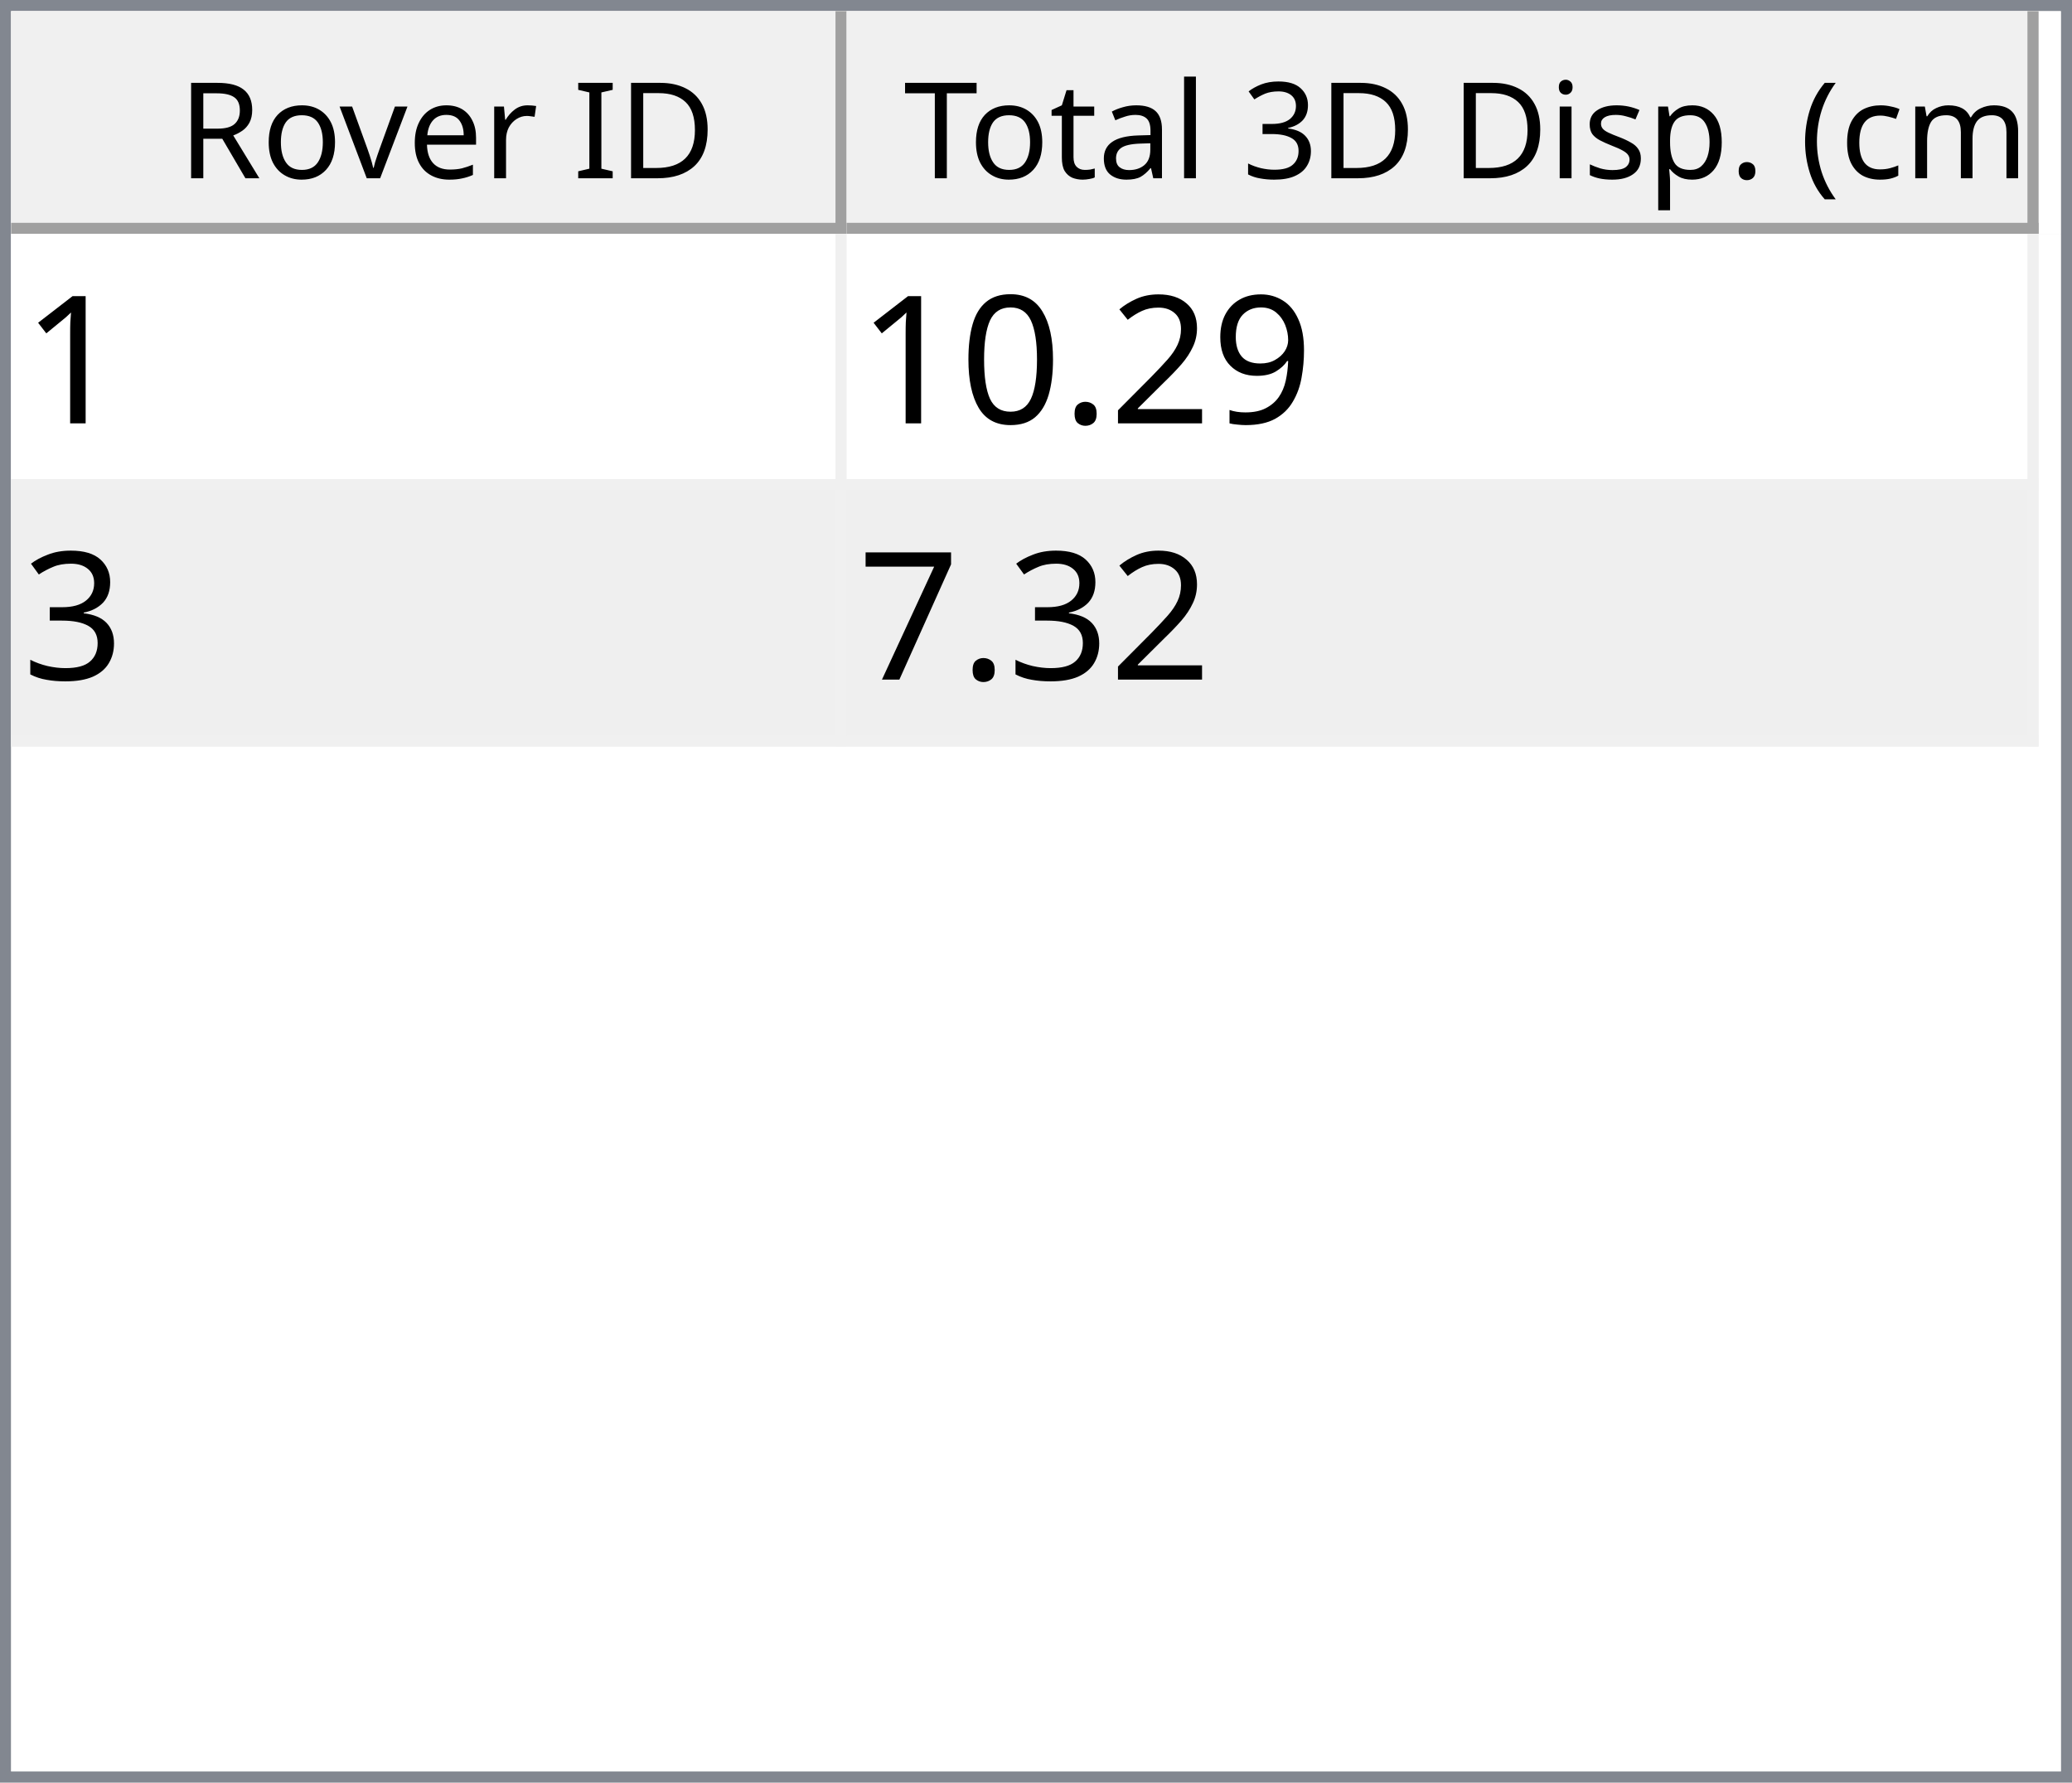
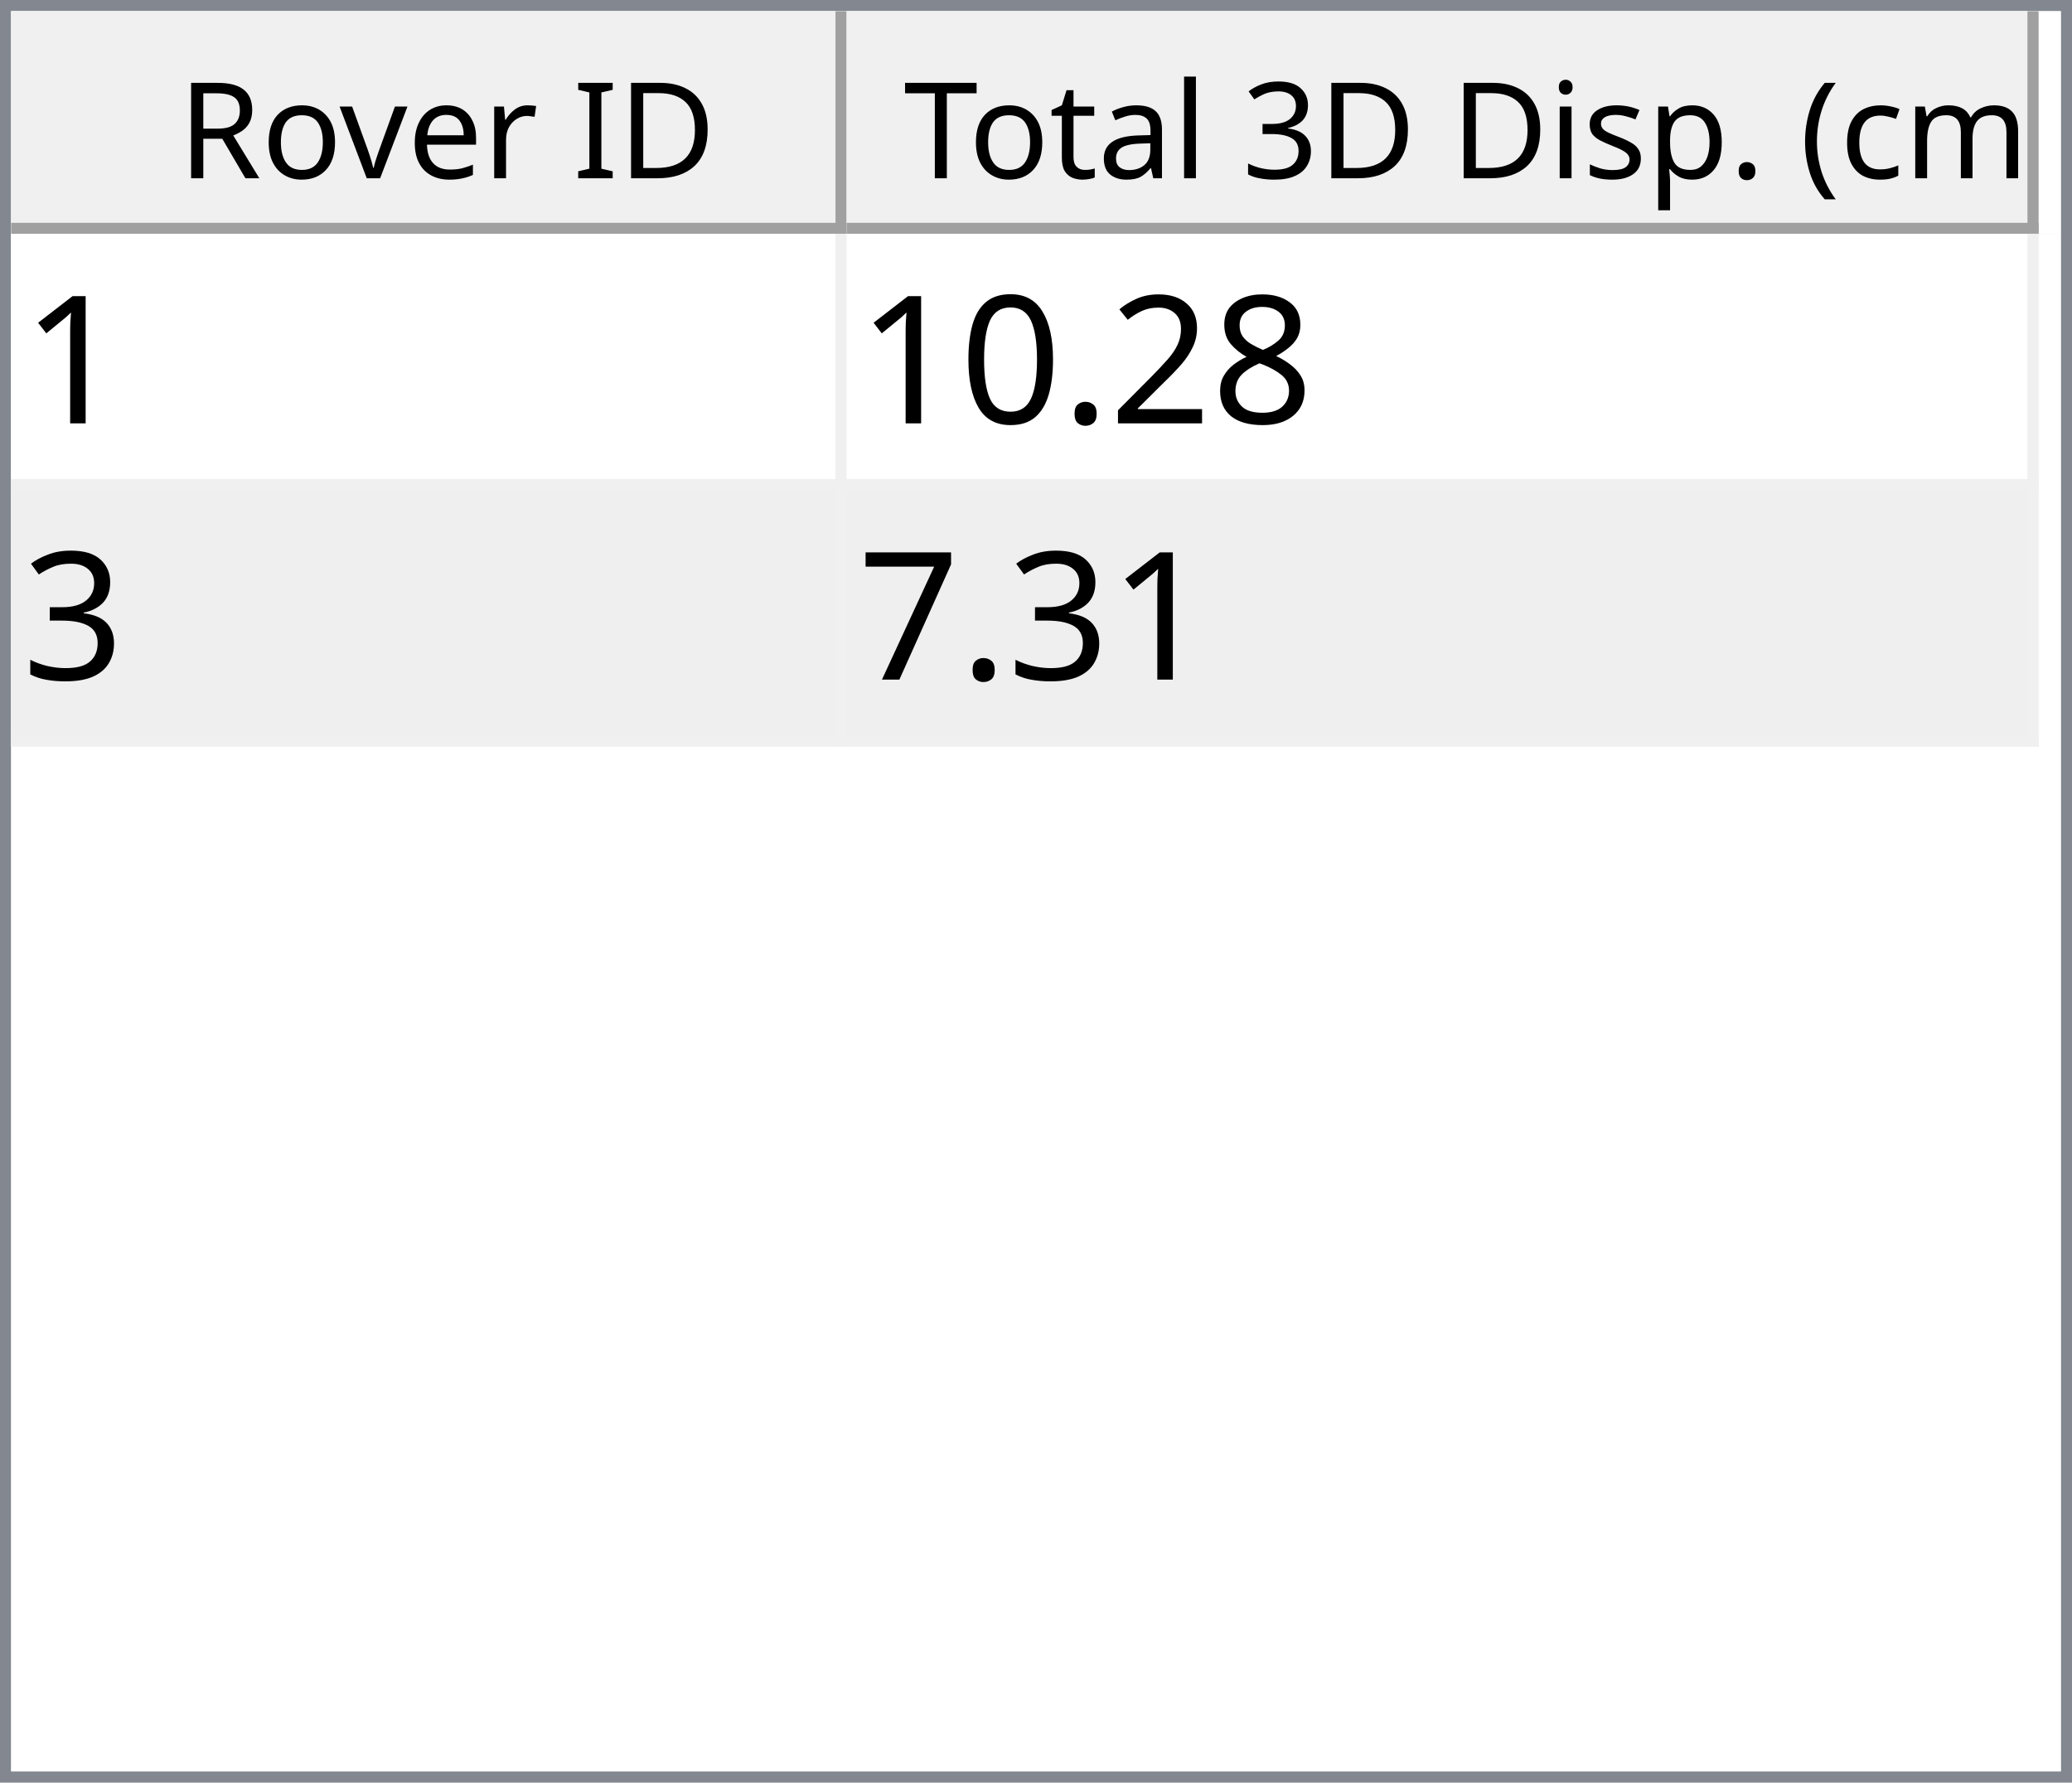
<svg xmlns="http://www.w3.org/2000/svg" style="fill-opacity:1; color-rendering:auto; color-interpolation:auto; text-rendering:auto; stroke:black; stroke-linecap:square; stroke-miterlimit:10; shape-rendering:auto; stroke-opacity:1; fill:black; stroke-dasharray:none; font-weight:normal; stroke-width:1; font-family:'Dialog'; font-style:normal; stroke-linejoin:miter; font-size:12px; stroke-dashoffset:0; image-rendering:auto;" width="186" height="160">
  <defs id="genericDefs" />
  <g>
    <defs id="defs1">
      <clipPath clipPathUnits="userSpaceOnUse" id="clipPath1">
        <path d="M0 0 L186 0 L186 160 L0 160 L0 0 Z" />
      </clipPath>
      <clipPath clipPathUnits="userSpaceOnUse" id="clipPath2">
        <path d="M0 0 L0 160 L186 160 L186 0 Z" />
      </clipPath>
      <clipPath clipPathUnits="userSpaceOnUse" id="clipPath3">
        <path d="M0 0 L0 20 L184 20 L184 0 Z" />
      </clipPath>
      <clipPath clipPathUnits="userSpaceOnUse" id="clipPath4">
        <path d="M0 0 L0 20 L75 20 L75 0 Z" />
      </clipPath>
      <clipPath clipPathUnits="userSpaceOnUse" id="clipPath5">
        <path d="M1 1 L1 19 L74 19 L74 1 Z" />
      </clipPath>
      <clipPath clipPathUnits="userSpaceOnUse" id="clipPath6">
        <path d="M0 0 L0 18 L73 18 L73 0 Z" />
      </clipPath>
      <clipPath clipPathUnits="userSpaceOnUse" id="clipPath7">
        <path d="M-0.5 -0.5 L-0.5 19.5 L74.5 19.5 L74.5 -0.5 Z" />
      </clipPath>
      <clipPath clipPathUnits="userSpaceOnUse" id="clipPath8">
        <path d="M0 0 L0 20 L107 20 L107 0 Z" />
      </clipPath>
      <clipPath clipPathUnits="userSpaceOnUse" id="clipPath9">
        <path d="M1 1 L1 19 L106 19 L106 1 Z" />
      </clipPath>
      <clipPath clipPathUnits="userSpaceOnUse" id="clipPath10">
        <path d="M0 0 L0 18 L105 18 L105 0 Z" />
      </clipPath>
      <clipPath clipPathUnits="userSpaceOnUse" id="clipPath11">
        <path d="M-0.5 -0.5 L-0.5 19.5 L106.5 19.5 L106.5 -0.5 Z" />
      </clipPath>
      <clipPath clipPathUnits="userSpaceOnUse" id="clipPath12">
        <path d="M0 0 L0 138 L184 138 L184 0 Z" />
      </clipPath>
      <clipPath clipPathUnits="userSpaceOnUse" id="clipPath13">
        <path d="M0 0 L0 46 L182 46 L182 0 Z" />
      </clipPath>
      <clipPath clipPathUnits="userSpaceOnUse" id="clipPath14">
        <path d="M-0.5 -0.5 L-0.5 45.5 L181.5 45.5 L181.5 -0.5 Z" />
      </clipPath>
      <clipPath clipPathUnits="userSpaceOnUse" id="clipPath15">
        <path d="M0 0 L0 22 L74 22 L74 0 Z" />
      </clipPath>
      <clipPath clipPathUnits="userSpaceOnUse" id="clipPath16">
        <path d="M0 0 L0 22 L106 22 L106 0 Z" />
      </clipPath>
      <font horiz-adv-x="64.551" id="font1">
        <font-face ascent="107.91" descent="25.098" units-per-em="100" style="font-style:normal; font-family:Segoe UI; font-weight:normal;" />
        <missing-glyph horiz-adv-x="64.551" d="M8.109 0 L8.109 68.266 L56.453 68.266 L56.453 0 L8.109 0 ZM15.328 7.234 L49.219 7.234 L49.219 61.031 L15.328 61.031 L15.328 7.234 Z" />
        <glyph unicode="D" horiz-adv-x="70.117" d="M9.188 0 L9.188 70.016 L28.516 70.016 Q65.531 70.016 65.531 35.891 Q65.531 19.672 55.25 9.836 Q44.969 0 27.734 0 L9.188 0 ZM17.391 62.594 L17.391 7.422 L27.828 7.422 Q41.609 7.422 49.273 14.797 Q56.938 22.172 56.938 35.688 Q56.938 62.594 28.328 62.594 L17.391 62.594 Z" />
        <glyph unicode="I" horiz-adv-x="26.611" d="M17.391 0 L9.188 0 L9.188 70.016 L17.391 70.016 L17.391 0 Z" />
        <glyph unicode=" " horiz-adv-x="27.393" d="" />
        <glyph unicode="r" horiz-adv-x="34.766" d="M34.188 41.891 Q32.078 43.5 28.125 43.5 Q23 43.5 19.555 38.672 Q16.109 33.844 16.109 25.484 L16.109 0 L8.109 0 L8.109 50 L16.109 50 L16.109 39.703 L16.312 39.703 Q18.016 44.969 21.531 47.922 Q25.047 50.875 29.391 50.875 Q32.516 50.875 34.188 50.203 L34.188 41.891 Z" />
        <glyph unicode="e" horiz-adv-x="52.295" d="M48.297 23 L12.984 23 Q13.188 14.656 17.484 10.109 Q21.781 5.562 29.297 5.562 Q37.75 5.562 44.828 11.141 L44.828 3.609 Q38.234 -1.172 27.391 -1.172 Q16.797 -1.172 10.742 5.641 Q4.688 12.453 4.688 24.812 Q4.688 36.469 11.305 43.82 Q17.922 51.172 27.734 51.172 Q37.547 51.172 42.922 44.828 Q48.297 38.484 48.297 27.203 L48.297 23 ZM40.094 29.781 Q40.047 36.719 36.75 40.578 Q33.453 44.438 27.594 44.438 Q21.922 44.438 17.969 40.383 Q14.016 36.328 13.094 29.781 L40.094 29.781 Z" />
        <glyph unicode="v" horiz-adv-x="47.9" d="M47.406 50 L27.484 0 L19.625 0 L0.688 50 L9.469 50 L22.172 13.672 Q23.578 9.672 23.922 6.688 L24.125 6.688 Q24.609 10.453 25.688 13.484 L38.969 50 L47.406 50 Z" />
        <glyph unicode="o" horiz-adv-x="58.594" d="M29 -1.172 Q17.922 -1.172 11.305 5.836 Q4.688 12.844 4.688 24.422 Q4.688 37.016 11.57 44.094 Q18.453 51.172 30.172 51.172 Q41.359 51.172 47.633 44.289 Q53.906 37.406 53.906 25.203 Q53.906 13.234 47.141 6.031 Q40.375 -1.172 29 -1.172 ZM29.594 44.438 Q21.875 44.438 17.383 39.188 Q12.891 33.938 12.891 24.703 Q12.891 15.828 17.43 10.695 Q21.969 5.562 29.594 5.562 Q37.359 5.562 41.531 10.594 Q45.703 15.625 45.703 24.906 Q45.703 34.281 41.531 39.359 Q37.359 44.438 29.594 44.438 Z" />
        <glyph unicode="R" horiz-adv-x="59.814" d="M59.375 0 L49.609 0 L37.891 19.625 Q36.281 22.359 34.766 24.289 Q33.25 26.219 31.664 27.438 Q30.078 28.656 28.25 29.219 Q26.422 29.781 24.125 29.781 L17.391 29.781 L17.391 0 L9.188 0 L9.188 70.016 L30.078 70.016 Q34.672 70.016 38.555 68.867 Q42.438 67.719 45.289 65.375 Q48.141 63.031 49.758 59.547 Q51.375 56.062 51.375 51.375 Q51.375 47.703 50.273 44.656 Q49.172 41.609 47.148 39.211 Q45.125 36.812 42.266 35.133 Q39.406 33.453 35.844 32.516 L35.844 32.328 Q37.594 31.547 38.891 30.547 Q40.188 29.547 41.359 28.18 Q42.531 26.812 43.68 25.078 Q44.828 23.344 46.234 21.047 L59.375 0 ZM17.391 62.594 L17.391 37.203 L28.516 37.203 Q31.594 37.203 34.203 38.133 Q36.812 39.062 38.719 40.797 Q40.625 42.531 41.703 45.047 Q42.781 47.562 42.781 50.688 Q42.781 56.297 39.141 59.445 Q35.5 62.594 28.609 62.594 L17.391 62.594 Z" />
        <glyph unicode=")" horiz-adv-x="30.176" d="M8.297 -15.922 L1.172 -15.922 Q16.406 2.344 16.406 26.812 Q16.406 51.469 1.078 70.016 L8.297 70.016 Q23.531 52.156 23.531 26.703 Q23.531 1.375 8.297 -15.922 Z" />
        <glyph unicode="m" horiz-adv-x="86.133" d="M79.109 0 L71.094 0 L71.094 28.719 Q71.094 37.016 68.531 40.727 Q65.969 44.438 59.906 44.438 Q54.781 44.438 51.195 39.75 Q47.609 35.062 47.609 28.516 L47.609 0 L39.594 0 L39.594 29.688 Q39.594 44.438 28.219 44.438 Q22.953 44.438 19.531 40.016 Q16.109 35.594 16.109 28.516 L16.109 0 L8.109 0 L8.109 50 L16.109 50 L16.109 42.094 L16.312 42.094 Q21.625 51.172 31.844 51.172 Q36.969 51.172 40.773 48.312 Q44.578 45.453 46 40.828 Q51.562 51.172 62.594 51.172 Q79.109 51.172 79.109 30.812 L79.109 0 Z" />
        <glyph unicode="c" horiz-adv-x="46.191" d="M42.188 2.297 Q36.422 -1.172 28.516 -1.172 Q17.828 -1.172 11.258 5.789 Q4.688 12.75 4.688 23.828 Q4.688 36.188 11.766 43.68 Q18.844 51.172 30.672 51.172 Q37.25 51.172 42.281 48.734 L42.281 40.531 Q36.719 44.438 30.375 44.438 Q22.703 44.438 17.797 38.945 Q12.891 33.453 12.891 24.516 Q12.891 15.719 17.508 10.641 Q22.125 5.562 29.891 5.562 Q36.422 5.562 42.188 9.906 L42.188 2.297 Z" />
        <glyph unicode="(" horiz-adv-x="30.176" d="M29.109 -15.922 L21.969 -15.922 Q6.844 1.375 6.844 26.703 Q6.844 52.156 21.969 70.016 L29.203 70.016 Q13.875 51.469 13.875 26.812 Q13.875 2.344 29.109 -15.922 Z" />
        <glyph unicode="." horiz-adv-x="21.68" d="M10.891 -1.078 Q8.641 -1.078 7.055 0.539 Q5.469 2.156 5.469 4.391 Q5.469 6.641 7.055 8.273 Q8.641 9.906 10.891 9.906 Q13.188 9.906 14.797 8.273 Q16.406 6.641 16.406 4.391 Q16.406 2.156 14.797 0.539 Q13.188 -1.078 10.891 -1.078 Z" />
        <glyph unicode="p" horiz-adv-x="58.789" d="M16.312 7.234 L16.109 7.234 L16.109 -23 L8.109 -23 L8.109 50 L16.109 50 L16.109 41.219 L16.312 41.219 Q22.219 51.172 33.594 51.172 Q43.266 51.172 48.688 44.461 Q54.109 37.75 54.109 26.469 Q54.109 13.922 48 6.375 Q41.891 -1.172 31.297 -1.172 Q21.578 -1.172 16.312 7.234 ZM16.109 27.391 L16.109 20.406 Q16.109 14.203 20.141 9.883 Q24.172 5.562 30.375 5.562 Q37.641 5.562 41.773 11.133 Q45.906 16.703 45.906 26.609 Q45.906 34.969 42.047 39.703 Q38.188 44.438 31.594 44.438 Q24.609 44.438 20.359 39.578 Q16.109 34.719 16.109 27.391 Z" />
        <glyph unicode="s" horiz-adv-x="42.432" d="M5.078 1.812 L5.078 10.406 Q11.625 5.562 19.484 5.562 Q30.031 5.562 30.031 12.594 Q30.031 14.594 29.125 15.992 Q28.219 17.391 26.68 18.461 Q25.141 19.531 23.07 20.383 Q21 21.234 18.609 22.172 Q15.281 23.484 12.766 24.828 Q10.25 26.172 8.57 27.859 Q6.891 29.547 6.031 31.695 Q5.172 33.844 5.172 36.719 Q5.172 40.234 6.789 42.945 Q8.406 45.656 11.086 47.484 Q13.766 49.312 17.211 50.242 Q20.656 51.172 24.312 51.172 Q30.812 51.172 35.938 48.922 L35.938 40.828 Q30.422 44.438 23.25 44.438 Q21 44.438 19.195 43.922 Q17.391 43.406 16.094 42.477 Q14.797 41.547 14.086 40.258 Q13.375 38.969 13.375 37.406 Q13.375 35.453 14.086 34.133 Q14.797 32.812 16.164 31.789 Q17.531 30.766 19.484 29.938 Q21.438 29.109 23.922 28.125 Q27.25 26.859 29.883 25.516 Q32.516 24.172 34.375 22.484 Q36.234 20.797 37.234 18.602 Q38.234 16.406 38.234 13.375 Q38.234 9.672 36.602 6.938 Q34.969 4.203 32.234 2.398 Q29.5 0.594 25.93 -0.289 Q22.359 -1.172 18.453 -1.172 Q10.75 -1.172 5.078 1.812 Z" />
        <glyph unicode="i" horiz-adv-x="24.219" d="M12.203 62.703 Q10.062 62.703 8.547 64.164 Q7.031 65.625 7.031 67.875 Q7.031 70.125 8.547 71.609 Q10.062 73.094 12.203 73.094 Q14.406 73.094 15.945 71.609 Q17.484 70.125 17.484 67.875 Q17.484 65.719 15.945 64.211 Q14.406 62.703 12.203 62.703 ZM16.109 0 L8.109 0 L8.109 50 L16.109 50 L16.109 0 Z" />
        <glyph unicode="3" horiz-adv-x="53.906" d="M46.531 19.828 Q46.531 15.094 44.75 11.211 Q42.969 7.328 39.719 4.57 Q36.469 1.812 31.93 0.297 Q27.391 -1.219 21.922 -1.219 Q11.922 -1.219 6 2.594 L6 11.188 Q13.094 5.609 22.219 5.609 Q25.875 5.609 28.828 6.539 Q31.781 7.469 33.906 9.227 Q36.031 10.984 37.18 13.477 Q38.328 15.969 38.328 19.094 Q38.328 32.812 18.797 32.812 L12.984 32.812 L12.984 39.594 L18.5 39.594 Q35.797 39.594 35.797 52.484 Q35.797 64.406 22.609 64.406 Q15.188 64.406 8.688 59.422 L8.688 67.188 Q15.375 71.188 24.609 71.188 Q29 71.188 32.57 69.969 Q36.141 68.75 38.68 66.555 Q41.219 64.359 42.609 61.281 Q44 58.203 44 54.5 Q44 40.672 30.031 36.719 L30.031 36.531 Q33.594 36.141 36.625 34.797 Q39.656 33.453 41.852 31.305 Q44.047 29.156 45.289 26.25 Q46.531 23.344 46.531 19.828 Z" />
        <glyph unicode="l" horiz-adv-x="24.219" d="M16.109 0 L8.109 0 L8.109 74.031 L16.109 74.031 L16.109 0 Z" />
        <glyph unicode="a" horiz-adv-x="50.879" d="M43.891 0 L35.891 0 L35.891 7.812 L35.688 7.812 Q30.469 -1.172 20.312 -1.172 Q12.844 -1.172 8.617 2.781 Q4.391 6.734 4.391 13.281 Q4.391 27.297 20.906 29.594 L35.891 31.688 Q35.891 44.438 25.594 44.438 Q16.547 44.438 9.281 38.281 L9.281 46.484 Q16.656 51.172 26.266 51.172 Q43.891 51.172 43.891 32.516 L43.891 0 ZM35.891 25.297 L23.828 23.641 Q18.266 22.859 15.43 20.875 Q12.594 18.891 12.594 13.875 Q12.594 10.203 15.211 7.883 Q17.828 5.562 22.172 5.562 Q28.125 5.562 32.008 9.742 Q35.891 13.922 35.891 20.312 L35.891 25.297 Z" />
        <glyph unicode="t" horiz-adv-x="33.887" d="M31.297 0.484 Q28.469 -1.078 23.828 -1.078 Q10.688 -1.078 10.688 13.578 L10.688 43.172 L2.094 43.172 L2.094 50 L10.688 50 L10.688 62.203 L18.703 64.797 L18.703 50 L31.297 50 L31.297 43.172 L18.703 43.172 L18.703 14.984 Q18.703 9.969 20.414 7.82 Q22.125 5.672 26.078 5.672 Q29.109 5.672 31.297 7.328 L31.297 0.484 Z" />
        <glyph unicode="T" horiz-adv-x="52.393" d="M50.594 62.594 L30.375 62.594 L30.375 0 L22.172 0 L22.172 62.594 L2 62.594 L2 70.016 L50.594 70.016 L50.594 62.594 Z" />
      </font>
      <font horiz-adv-x="75.0" id="font2">
        <font-face ascent="100.537" descent="21.973" units-per-em="100" style="font-style:normal; font-family:sans-serif; font-weight:normal;" />
        <missing-glyph horiz-adv-x="75.0" d="M12.5 0 L12.5 62.5 L62.5 62.5 L62.5 0 L12.5 0 ZM14.062 1.562 L60.938 1.562 L60.938 60.938 L14.062 60.938 L14.062 1.562 Z" />
        <glyph unicode="1" horiz-adv-x="55.615" d="M37.25 0 L28.469 0 L28.469 56 Q25.297 52.984 20.141 49.953 Q14.984 46.922 10.891 45.406 L10.891 53.906 Q18.266 57.375 23.781 62.305 Q29.297 67.234 31.594 71.875 L37.25 71.875 L37.25 0 Z" />
-         <glyph unicode="9" horiz-adv-x="55.615" d="M5.469 16.547 L13.922 17.328 Q14.984 11.375 18.016 8.688 Q21.047 6 25.781 6 Q29.828 6 32.883 7.859 Q35.938 9.719 37.891 12.82 Q39.844 15.922 41.164 21.195 Q42.484 26.469 42.484 31.938 Q42.484 32.516 42.438 33.688 Q39.797 29.5 35.234 26.883 Q30.672 24.266 25.344 24.266 Q16.453 24.266 10.305 30.711 Q4.156 37.156 4.156 47.703 Q4.156 58.594 10.578 65.234 Q17 71.875 26.656 71.875 Q33.641 71.875 39.43 68.117 Q45.219 64.359 48.219 57.398 Q51.219 50.438 51.219 37.25 Q51.219 23.531 48.242 15.406 Q45.266 7.281 39.383 3.031 Q33.5 -1.219 25.594 -1.219 Q17.188 -1.219 11.867 3.445 Q6.547 8.109 5.469 16.547 ZM41.453 48.141 Q41.453 55.719 37.43 60.156 Q33.406 64.594 27.734 64.594 Q21.875 64.594 17.531 59.812 Q13.188 55.031 13.188 47.406 Q13.188 40.578 17.312 36.305 Q21.438 32.031 27.484 32.031 Q33.594 32.031 37.523 36.305 Q41.453 40.578 41.453 48.141 Z" />
+         <glyph unicode="8" horiz-adv-x="55.615" d="M17.672 38.812 Q12.203 40.828 9.57 44.539 Q6.938 48.25 6.938 53.422 Q6.938 61.234 12.555 66.555 Q18.172 71.875 27.484 71.875 Q36.859 71.875 42.578 66.43 Q48.297 60.984 48.297 53.172 Q48.297 48.188 45.68 44.508 Q43.062 40.828 37.75 38.812 Q44.344 36.672 47.781 31.883 Q51.219 27.094 51.219 20.453 Q51.219 11.281 44.727 5.031 Q38.234 -1.219 27.641 -1.219 Q17.047 -1.219 10.547 5.055 Q4.047 11.328 4.047 20.703 Q4.047 27.688 7.594 32.398 Q11.141 37.109 17.672 38.812 ZM15.922 53.719 Q15.922 48.641 19.195 45.414 Q22.469 42.188 27.688 42.188 Q32.766 42.188 36.016 45.383 Q39.266 48.578 39.266 53.219 Q39.266 58.062 35.914 61.359 Q32.562 64.656 27.594 64.656 Q22.562 64.656 19.242 61.43 Q15.922 58.203 15.922 53.719 ZM13.094 20.656 Q13.094 16.891 14.875 13.375 Q16.656 9.859 20.172 7.93 Q23.688 6 27.734 6 Q34.031 6 38.133 10.055 Q42.234 14.109 42.234 20.359 Q42.234 26.703 38.016 30.859 Q33.797 35.016 27.438 35.016 Q21.234 35.016 17.164 30.914 Q13.094 26.812 13.094 20.656 Z" />
        <glyph unicode="2" horiz-adv-x="55.615" d="M50.344 8.453 L50.344 0 L3.031 0 Q2.938 3.172 4.047 6.109 Q5.859 10.938 9.836 15.625 Q13.812 20.312 21.344 26.469 Q33.016 36.031 37.117 41.625 Q41.219 47.219 41.219 52.203 Q41.219 57.422 37.477 61.008 Q33.734 64.594 27.734 64.594 Q21.391 64.594 17.578 60.789 Q13.766 56.984 13.719 50.25 L4.688 51.172 Q5.609 61.281 11.664 66.578 Q17.719 71.875 27.938 71.875 Q38.234 71.875 44.242 66.164 Q50.25 60.453 50.25 52 Q50.25 47.703 48.492 43.555 Q46.734 39.406 42.656 34.812 Q38.578 30.219 29.109 22.219 Q21.188 15.578 18.945 13.211 Q16.703 10.844 15.234 8.453 L50.344 8.453 Z" />
        <glyph unicode="." horiz-adv-x="27.783" d="M9.078 0 L9.078 10.016 L19.094 10.016 L19.094 0 L9.078 0 Z" />
        <glyph unicode="0" horiz-adv-x="55.615" d="M4.156 35.297 Q4.156 48 6.766 55.742 Q9.375 63.484 14.523 67.68 Q19.672 71.875 27.484 71.875 Q33.25 71.875 37.594 69.555 Q41.938 67.234 44.773 62.867 Q47.609 58.5 49.219 52.227 Q50.828 45.953 50.828 35.297 Q50.828 22.703 48.242 14.969 Q45.656 7.234 40.508 3.008 Q35.359 -1.219 27.484 -1.219 Q17.141 -1.219 11.234 6.203 Q4.156 15.141 4.156 35.297 ZM13.188 35.297 Q13.188 17.672 17.312 11.836 Q21.438 6 27.484 6 Q33.547 6 37.672 11.859 Q41.797 17.719 41.797 35.297 Q41.797 52.984 37.672 58.789 Q33.547 64.594 27.391 64.594 Q21.344 64.594 17.719 59.469 Q13.188 52.938 13.188 35.297 Z" />
        <glyph unicode="3" horiz-adv-x="55.615" d="M4.203 18.891 L12.984 20.062 Q14.5 12.594 18.141 9.297 Q21.781 6 27 6 Q33.203 6 37.477 10.297 Q41.75 14.594 41.75 20.953 Q41.75 27 37.797 30.93 Q33.844 34.859 27.734 34.859 Q25.25 34.859 21.531 33.891 L22.516 41.609 Q23.391 41.5 23.922 41.5 Q29.547 41.5 34.039 44.43 Q38.531 47.359 38.531 53.469 Q38.531 58.297 35.258 61.477 Q31.984 64.656 26.812 64.656 Q21.688 64.656 18.266 61.43 Q14.844 58.203 13.875 51.766 L5.078 53.328 Q6.688 62.156 12.398 67.016 Q18.109 71.875 26.609 71.875 Q32.469 71.875 37.398 69.359 Q42.328 66.844 44.945 62.5 Q47.562 58.156 47.562 53.266 Q47.562 48.641 45.07 44.828 Q42.578 41.016 37.703 38.766 Q44.047 37.312 47.562 32.695 Q51.078 28.078 51.078 21.141 Q51.078 11.766 44.242 5.25 Q37.406 -1.266 26.953 -1.266 Q17.531 -1.266 11.305 4.352 Q5.078 9.969 4.203 18.891 Z" />
        <glyph unicode="7" horiz-adv-x="55.615" d="M4.734 62.203 L4.734 70.656 L51.078 70.656 L51.078 63.812 Q44.234 56.547 37.523 44.484 Q30.812 32.422 27.156 19.672 Q24.516 10.688 23.781 0 L14.75 0 Q14.891 8.453 18.062 20.414 Q21.234 32.375 27.172 43.484 Q33.109 54.594 39.797 62.203 L4.734 62.203 Z" />
      </font>
    </defs>
    <g style="fill:white; stroke:white;">
      <rect x="0" y="0" width="186" style="clip-path:url(#clipPath1); stroke:none;" height="160" />
    </g>
    <g style="fill:white; text-rendering:optimizeSpeed; color-rendering:optimizeSpeed; image-rendering:optimizeSpeed; shape-rendering:crispEdges; stroke:white; color-interpolation:sRGB;">
      <rect x="0" width="186" height="160" y="0" style="stroke:none;" />
      <path style="stroke:none;" d="M0 160 L186 160 L186 0 L0 0 Z" />
    </g>
    <g style="fill:rgb(240,240,240); font-family:'Segoe UI'; stroke:rgb(240,240,240);">
      <rect x="0" y="0" width="186" style="clip-path:url(#clipPath2); stroke:none;" height="160" />
    </g>
    <g style="fill:rgb(130,135,144); font-family:'Segoe UI'; stroke:rgb(130,135,144);">
      <path d="M0 0 L186 0 L186 160 L0 160 L0 0 ZM1 1 L185 1 L185 159 L1 159 L1 1 Z" style="fill-rule:evenodd; clip-path:url(#clipPath2); stroke:none;" />
    </g>
    <g style="fill:white; font-family:'Segoe UI'; stroke:white;" transform="translate(1,1)">
      <rect x="0" y="0" width="184" style="clip-path:url(#clipPath3); stroke:none;" height="20" />
    </g>
    <g style="fill:rgb(240,240,240); font-family:'Segoe UI'; stroke:rgb(240,240,240);" transform="translate(1,1)">
      <rect x="0" y="0" width="75" style="clip-path:url(#clipPath4); stroke:none;" height="20" />
    </g>
    <g style="font-family:'Segoe UI';" transform="translate(2,2)">
      <text x="14" xml:space="preserve" y="14" style="clip-path:url(#clipPath6); stroke:none;">Rover ID</text>
    </g>
    <g style="fill:rgb(160,160,160); font-family:'Segoe UI'; stroke:rgb(160,160,160); stroke-linejoin:bevel;" transform="translate(1.5,1.5)">
      <line x1="74" x2="74" y1="0" style="fill:none; clip-path:url(#clipPath7);" y2="19" />
    </g>
    <g style="fill:rgb(160,160,160); font-family:'Segoe UI'; stroke:rgb(160,160,160); stroke-linejoin:bevel;" transform="matrix(1,0,0,1,1,1) translate(0.5,0.5)">
      <line x1="0" x2="74" y1="19" style="fill:none; clip-path:url(#clipPath7);" y2="19" />
    </g>
    <g style="fill:rgb(240,240,240); font-family:'Segoe UI'; stroke:rgb(240,240,240);" transform="translate(76,1)">
      <rect x="0" y="0" width="107" style="clip-path:url(#clipPath8); stroke:none;" height="20" />
    </g>
    <g style="font-family:'Segoe UI';" transform="translate(77,2)">
      <text x="1" xml:space="preserve" y="14" style="clip-path:url(#clipPath10); stroke:none;"> Total 3D Disp. (cm)</text>
    </g>
    <g style="fill:rgb(160,160,160); font-family:'Segoe UI'; stroke:rgb(160,160,160); stroke-linejoin:bevel;" transform="translate(76.5,1.5)">
      <line x1="106" x2="106" y1="0" style="fill:none; clip-path:url(#clipPath11);" y2="19" />
    </g>
    <g style="fill:rgb(160,160,160); font-family:'Segoe UI'; stroke:rgb(160,160,160); stroke-linejoin:bevel;" transform="matrix(1,0,0,1,76,1) translate(0.5,0.5)">
      <line x1="0" x2="106" y1="19" style="fill:none; clip-path:url(#clipPath11);" y2="19" />
    </g>
    <g style="fill:white; font-family:'Segoe UI'; stroke:white;" transform="translate(1,21)">
      <rect x="0" y="0" width="184" style="clip-path:url(#clipPath12); stroke:none;" height="138" />
    </g>
    <g style="fill:rgb(240,240,240); font-size:16px; font-family:sans-serif; stroke:rgb(240,240,240);" transform="translate(1,21)">
      <rect x="0" y="0" width="182" style="clip-path:url(#clipPath13); stroke:none;" height="46" />
      <line transform="translate(0.5,0.5)" x1="0" x2="181" y1="22" style="clip-path:url(#clipPath14); fill:none; stroke-linejoin:bevel;" y2="22" />
    </g>
    <g transform="matrix(1,0,0,1,1,21) translate(0.5,0.5)" style="fill:rgb(240,240,240); font-size:16px; font-family:sans-serif; stroke:rgb(240,240,240); stroke-linejoin:bevel;">
      <line x1="0" x2="181" y1="45" style="fill:none; clip-path:url(#clipPath14);" y2="45" />
    </g>
    <g transform="matrix(1,0,0,1,1,21) translate(0.5,0.5)" style="fill:rgb(240,240,240); font-size:16px; font-family:sans-serif; stroke:rgb(240,240,240); stroke-linejoin:bevel;">
      <line x1="74" x2="74" y1="0" style="fill:none; clip-path:url(#clipPath14);" y2="45" />
    </g>
    <g transform="matrix(1,0,0,1,1,21) translate(0.5,0.5)" style="fill:rgb(240,240,240); font-size:16px; font-family:sans-serif; stroke:rgb(240,240,240); stroke-linejoin:bevel;">
      <line x1="181" x2="181" y1="0" style="fill:none; clip-path:url(#clipPath14);" y2="45" />
    </g>
    <g style="fill:white; font-size:16px; font-family:sans-serif; stroke:white;" transform="matrix(1,0,0,1,1,21)">
      <rect x="0" y="0" width="74" style="clip-path:url(#clipPath15); stroke:none;" height="22" />
      <text x="1" y="17" style="fill:black; clip-path:url(#clipPath15); stroke:none;" xml:space="preserve">1</text>
    </g>
    <g style="fill:white; font-size:16px; font-family:sans-serif; stroke:white;" transform="matrix(1,0,0,1,1,21) translate(75,0)">
      <rect x="0" y="0" width="106" style="clip-path:url(#clipPath16); stroke:none;" height="22" />
-       <text x="1" y="17" style="fill:black; clip-path:url(#clipPath16); stroke:none;" xml:space="preserve">10.29</text>
+       <text x="1" y="17" style="fill:black; clip-path:url(#clipPath16); stroke:none;" xml:space="preserve">10.28</text>
    </g>
    <g style="fill:rgb(239,239,239); font-size:16px; font-family:sans-serif; stroke:rgb(239,239,239);" transform="matrix(1,0,0,1,1,21) translate(0,23)">
      <rect x="0" y="0" width="74" style="clip-path:url(#clipPath15); stroke:none;" height="22" />
      <text x="1" y="17" style="fill:black; clip-path:url(#clipPath15); stroke:none;" xml:space="preserve">3</text>
    </g>
    <g style="fill:rgb(239,239,239); font-size:16px; font-family:sans-serif; stroke:rgb(239,239,239);" transform="matrix(1,0,0,1,1,21) translate(75,23)">
      <rect x="0" y="0" width="106" style="clip-path:url(#clipPath16); stroke:none;" height="22" />
-       <text x="1" y="17" style="fill:black; clip-path:url(#clipPath16); stroke:none;" xml:space="preserve">7.32</text>
+       <text x="1" y="17" style="fill:black; clip-path:url(#clipPath16); stroke:none;" xml:space="preserve">7.31</text>
    </g>
  </g>
</svg>
